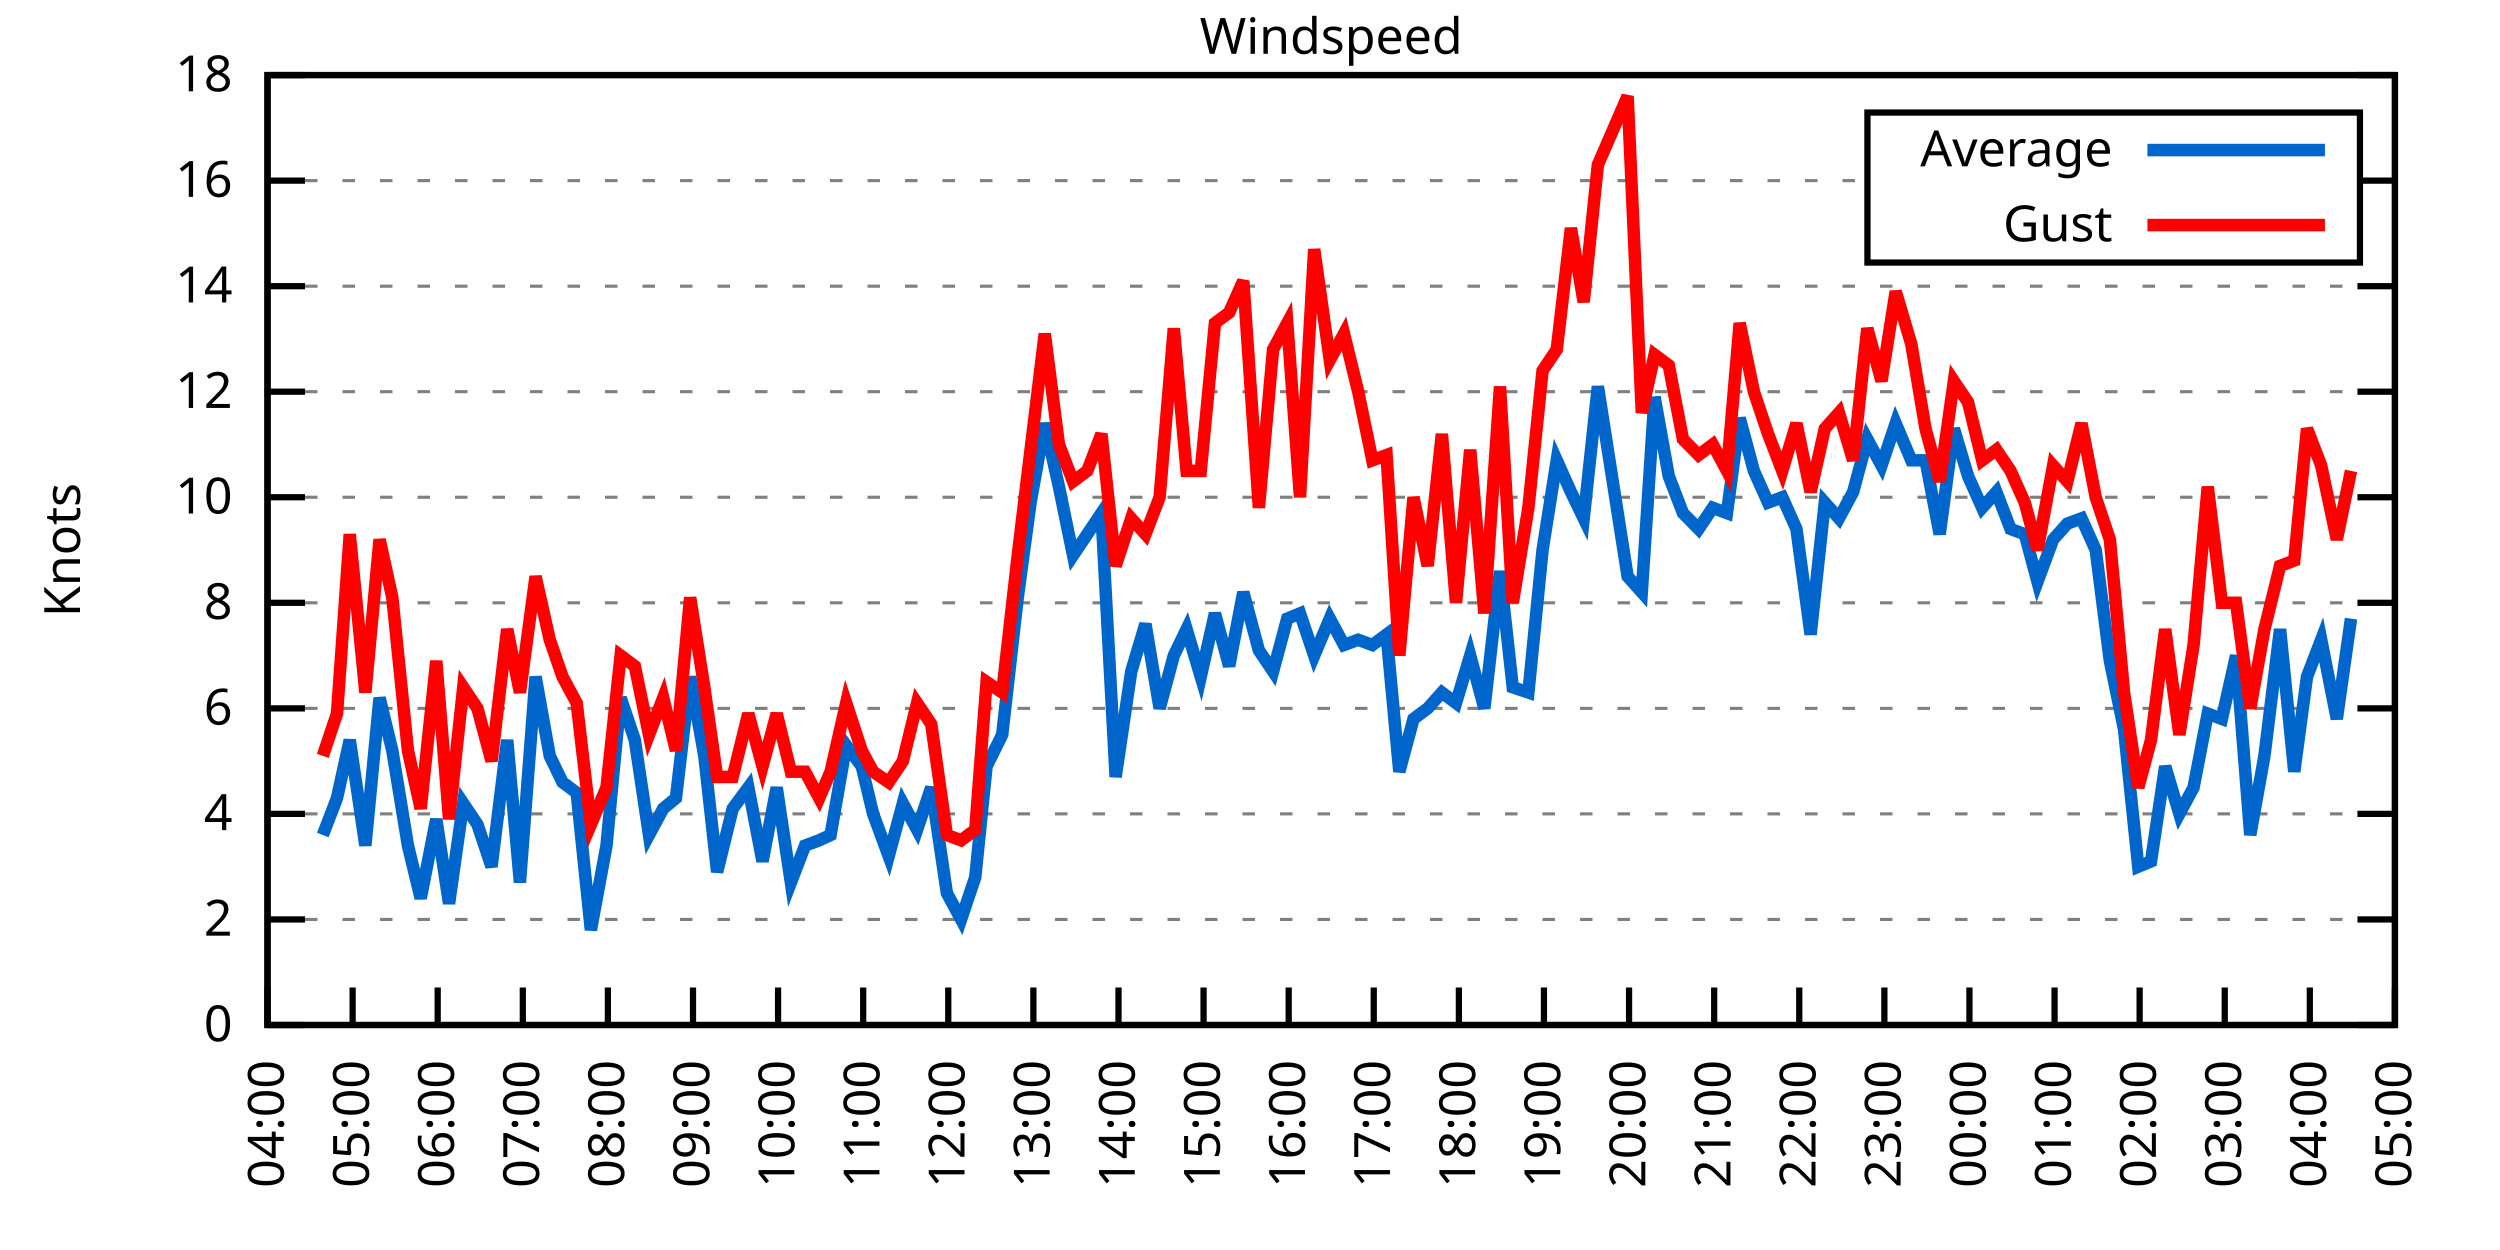
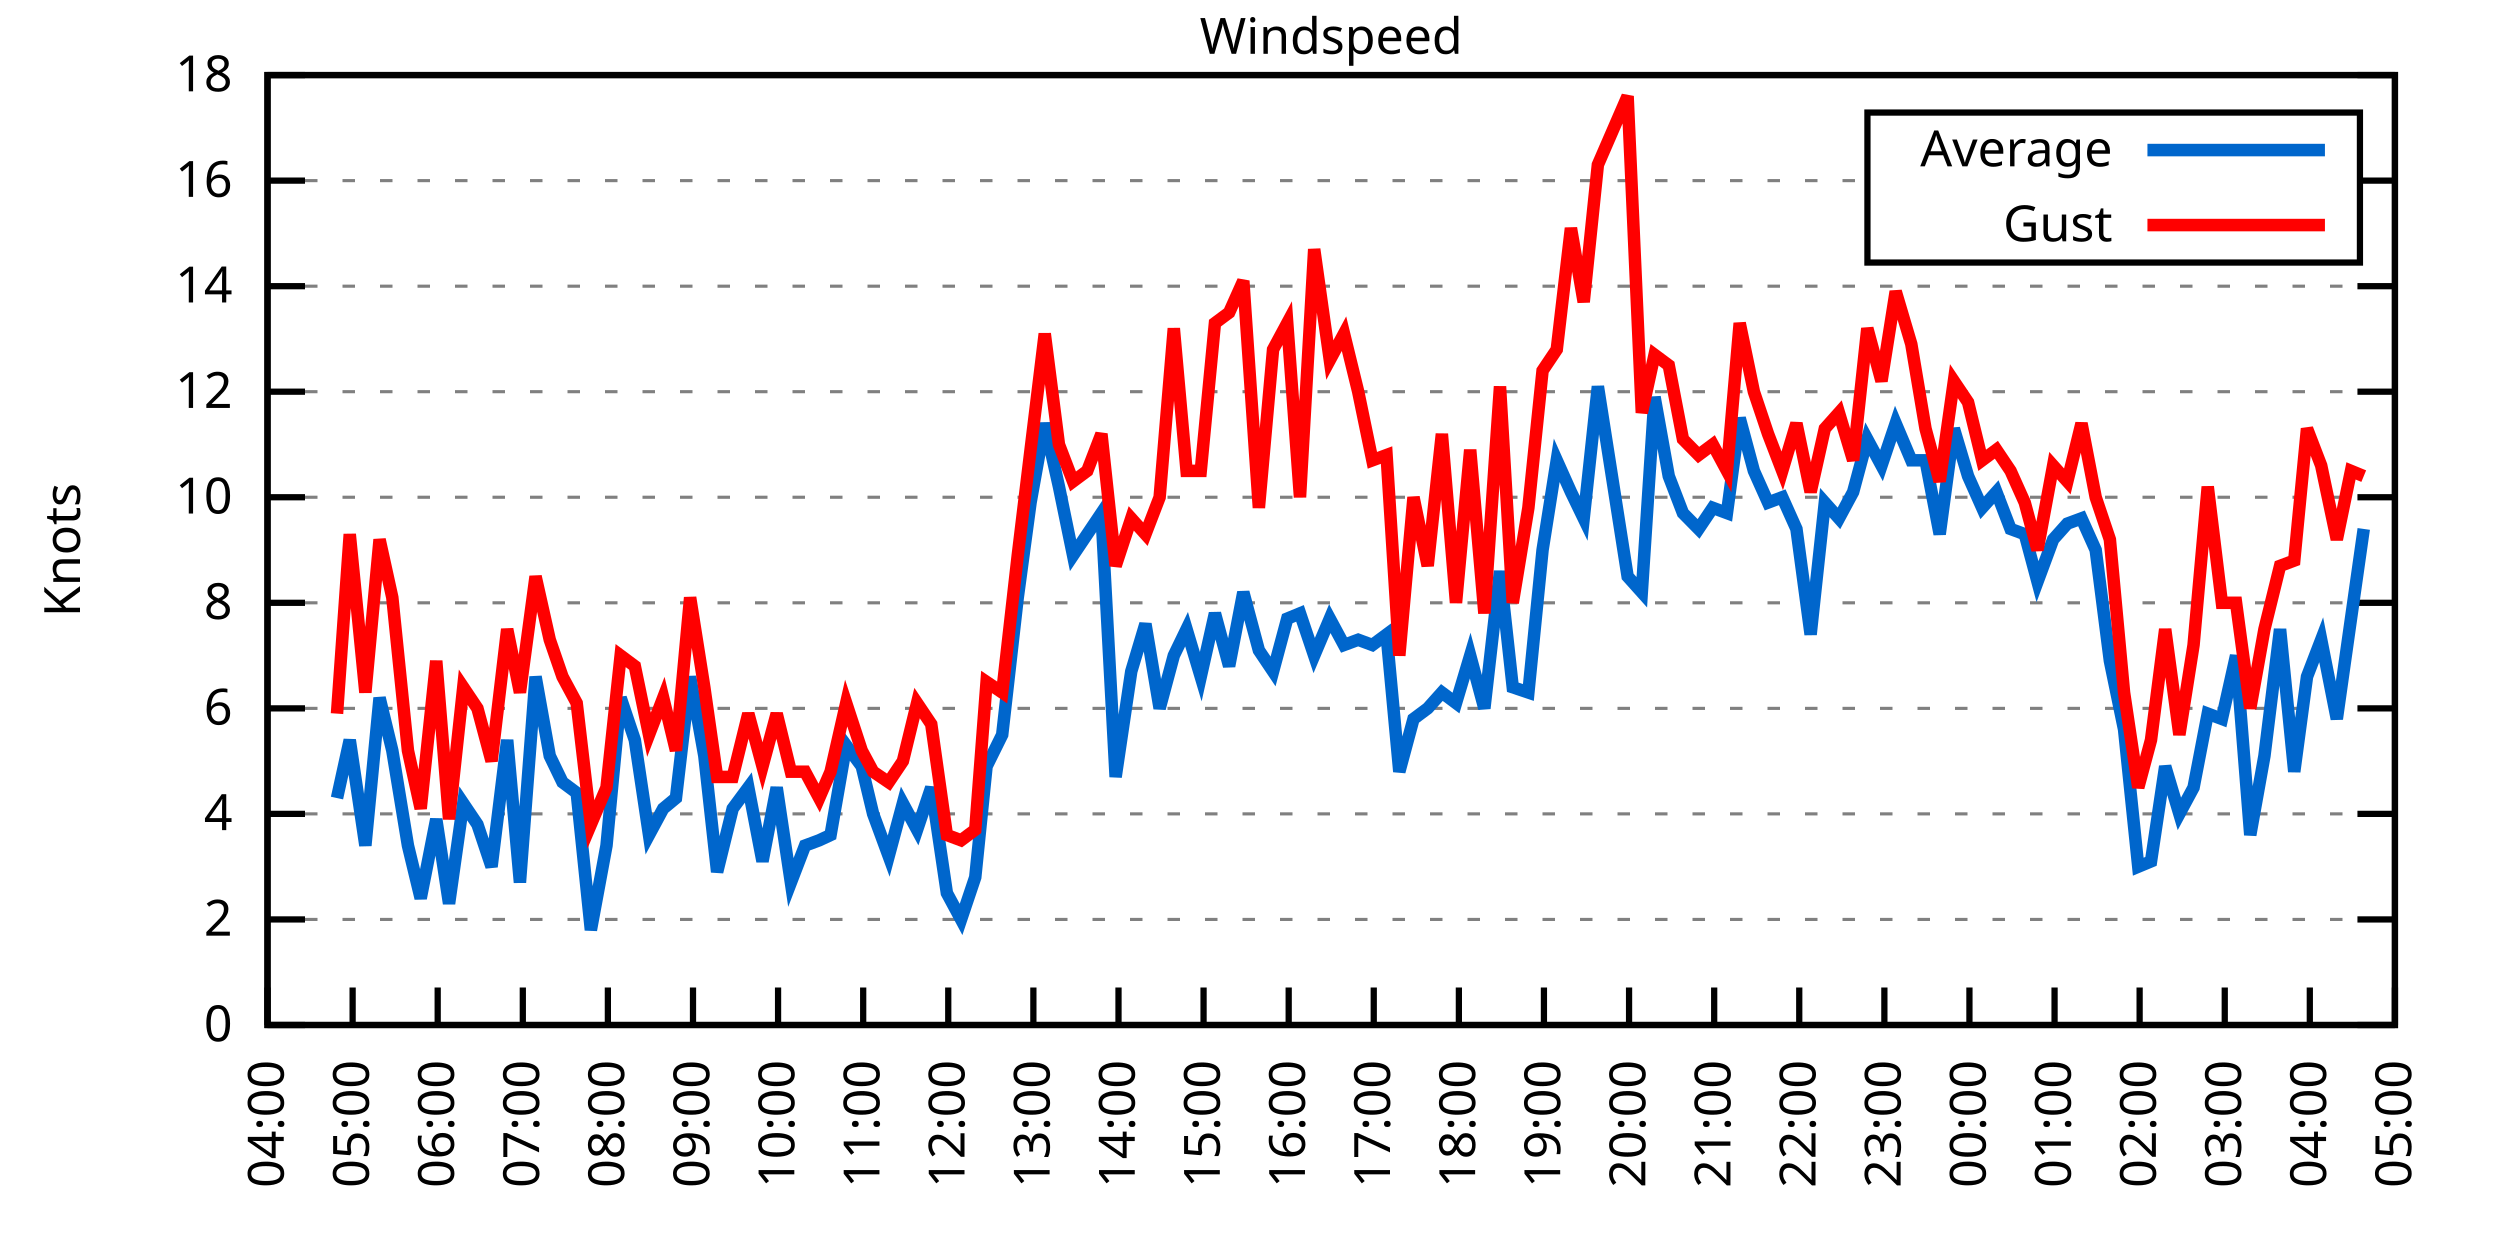
<svg xmlns="http://www.w3.org/2000/svg" xmlns:xlink="http://www.w3.org/1999/xlink" width="400" height="200" viewBox="0 0 400 200">
  <g id="gnuplot_canvas">
    <rect x="0" y="0" width="400" height="200" fill="none" />
    <defs>
      <circle id="gpDot" r="0.5" stroke-width="0.5" stroke="currentColor" />
      <path id="gpPt0" stroke-width="0.333" stroke="currentColor" d="M-1,0 h2 M0,-1 v2" />
      <path id="gpPt1" stroke-width="0.333" stroke="currentColor" d="M-1,-1 L1,1 M1,-1 L-1,1" />
      <path id="gpPt2" stroke-width="0.333" stroke="currentColor" d="M-1,0 L1,0 M0,-1 L0,1 M-1,-1 L1,1 M-1,1 L1,-1" />
      <rect id="gpPt3" stroke-width="0.333" stroke="currentColor" x="-1" y="-1" width="2" height="2" />
      <rect id="gpPt4" stroke-width="0.333" stroke="currentColor" fill="currentColor" x="-1" y="-1" width="2" height="2" />
      <circle id="gpPt5" stroke-width="0.333" stroke="currentColor" cx="0" cy="0" r="1" />
      <use xlink:href="#gpPt5" id="gpPt6" fill="currentColor" stroke="none" />
      <path id="gpPt7" stroke-width="0.333" stroke="currentColor" d="M0,-1.33 L-1.33,0.67 L1.33,0.67 z" />
      <use xlink:href="#gpPt7" id="gpPt8" fill="currentColor" stroke="none" />
      <use xlink:href="#gpPt7" id="gpPt9" stroke="currentColor" transform="rotate(180)" />
      <use xlink:href="#gpPt9" id="gpPt10" fill="currentColor" stroke="none" />
      <use xlink:href="#gpPt3" id="gpPt11" stroke="currentColor" transform="rotate(45)" />
      <use xlink:href="#gpPt11" id="gpPt12" fill="currentColor" stroke="none" />
      <path id="gpPt13" stroke-width="0.333" stroke="currentColor" d="M0,1.330 L1.265,0.411 L0.782,-1.067 L-0.782,-1.076 L-1.265,0.411 z" />
      <use xlink:href="#gpPt13" id="gpPt14" fill="currentColor" stroke="none" />
      <filter id="textbox" filterUnits="objectBoundingBox" x="0" y="0" height="1" width="1">
        <feFlood flood-color="white" flood-opacity="1" result="bgnd" />
        <feComposite in="SourceGraphic" in2="bgnd" operator="atop" />
      </filter>
      <filter id="greybox" filterUnits="objectBoundingBox" x="0" y="0" height="1" width="1">
        <feFlood flood-color="lightgrey" flood-opacity="1" result="grey" />
        <feComposite in="SourceGraphic" in2="grey" operator="atop" />
      </filter>
    </defs>
    <g fill="none" color="white" stroke="currentColor" stroke-width="1.00" stroke-linecap="butt" stroke-linejoin="miter">
</g>
    <g fill="none" color="black" stroke="currentColor" stroke-width="1.00" stroke-linecap="butt" stroke-linejoin="miter">
      <g stroke="none" shape-rendering="crispEdges">
        <polygon fill="rgb(255, 255, 255)" points="42.80,164.00 383.18,164.00 383.18,12.02 42.80,12.02 " />
      </g>
    </g>
    <g fill="none" color="black" stroke="currentColor" stroke-width="1.00" stroke-linecap="butt" stroke-linejoin="miter">
</g>
    <g fill="none" color="black" stroke="black" stroke-width="0.50" stroke-linecap="butt" stroke-linejoin="miter">
</g>
    <g fill="none" color="gray" stroke="currentColor" stroke-width="0.50" stroke-linecap="butt" stroke-linejoin="miter">
      <path stroke="gray" stroke-dasharray="2,4" class="gridline" d="M42.80,164.00 L383.19,164.00  " />
    </g>
    <g fill="none" color="gray" stroke="gray" stroke-width="1.00" stroke-linecap="butt" stroke-linejoin="miter">
</g>
    <g fill="none" color="black" stroke="currentColor" stroke-width="1.00" stroke-linecap="butt" stroke-linejoin="miter">
      <path stroke="black" d="M42.80,164.00 L48.80,164.00 M383.19,164.00 L377.19,164.00  " />
      <g transform="translate(37.20,166.60)" stroke="none" fill="black" font-family="Sans" font-size="8.00" text-anchor="end">
        <text>
          <tspan font-family="Sans"> 0</tspan>
        </text>
      </g>
    </g>
    <g fill="none" color="black" stroke="currentColor" stroke-width="1.00" stroke-linecap="butt" stroke-linejoin="miter">
</g>
    <g fill="none" color="black" stroke="black" stroke-width="0.50" stroke-linecap="butt" stroke-linejoin="miter">
</g>
    <g fill="none" color="gray" stroke="currentColor" stroke-width="0.50" stroke-linecap="butt" stroke-linejoin="miter">
      <path stroke="gray" stroke-dasharray="2,4" class="gridline" d="M42.80,147.11 L383.19,147.11  " />
    </g>
    <g fill="none" color="gray" stroke="gray" stroke-width="1.00" stroke-linecap="butt" stroke-linejoin="miter">
</g>
    <g fill="none" color="black" stroke="currentColor" stroke-width="1.00" stroke-linecap="butt" stroke-linejoin="miter">
      <path stroke="black" d="M42.80,147.11 L48.80,147.11 M383.19,147.11 L377.19,147.11  " />
      <g transform="translate(37.20,149.71)" stroke="none" fill="black" font-family="Sans" font-size="8.00" text-anchor="end">
        <text>
          <tspan font-family="Sans"> 2</tspan>
        </text>
      </g>
    </g>
    <g fill="none" color="black" stroke="currentColor" stroke-width="1.00" stroke-linecap="butt" stroke-linejoin="miter">
</g>
    <g fill="none" color="black" stroke="black" stroke-width="0.50" stroke-linecap="butt" stroke-linejoin="miter">
</g>
    <g fill="none" color="gray" stroke="currentColor" stroke-width="0.50" stroke-linecap="butt" stroke-linejoin="miter">
      <path stroke="gray" stroke-dasharray="2,4" class="gridline" d="M42.80,130.22 L383.19,130.22  " />
    </g>
    <g fill="none" color="gray" stroke="gray" stroke-width="1.00" stroke-linecap="butt" stroke-linejoin="miter">
</g>
    <g fill="none" color="black" stroke="currentColor" stroke-width="1.00" stroke-linecap="butt" stroke-linejoin="miter">
      <path stroke="black" d="M42.80,130.22 L48.80,130.22 M383.19,130.22 L377.19,130.22  " />
      <g transform="translate(37.20,132.82)" stroke="none" fill="black" font-family="Sans" font-size="8.00" text-anchor="end">
        <text>
          <tspan font-family="Sans"> 4</tspan>
        </text>
      </g>
    </g>
    <g fill="none" color="black" stroke="currentColor" stroke-width="1.00" stroke-linecap="butt" stroke-linejoin="miter">
</g>
    <g fill="none" color="black" stroke="black" stroke-width="0.50" stroke-linecap="butt" stroke-linejoin="miter">
</g>
    <g fill="none" color="gray" stroke="currentColor" stroke-width="0.50" stroke-linecap="butt" stroke-linejoin="miter">
      <path stroke="gray" stroke-dasharray="2,4" class="gridline" d="M42.80,113.34 L383.19,113.34  " />
    </g>
    <g fill="none" color="gray" stroke="gray" stroke-width="1.00" stroke-linecap="butt" stroke-linejoin="miter">
</g>
    <g fill="none" color="black" stroke="currentColor" stroke-width="1.00" stroke-linecap="butt" stroke-linejoin="miter">
      <path stroke="black" d="M42.80,113.34 L48.80,113.34 M383.19,113.34 L377.19,113.34  " />
      <g transform="translate(37.20,115.94)" stroke="none" fill="black" font-family="Sans" font-size="8.00" text-anchor="end">
        <text>
          <tspan font-family="Sans"> 6</tspan>
        </text>
      </g>
    </g>
    <g fill="none" color="black" stroke="currentColor" stroke-width="1.00" stroke-linecap="butt" stroke-linejoin="miter">
</g>
    <g fill="none" color="black" stroke="black" stroke-width="0.50" stroke-linecap="butt" stroke-linejoin="miter">
</g>
    <g fill="none" color="gray" stroke="currentColor" stroke-width="0.50" stroke-linecap="butt" stroke-linejoin="miter">
      <path stroke="gray" stroke-dasharray="2,4" class="gridline" d="M42.80,96.45 L383.19,96.45  " />
    </g>
    <g fill="none" color="gray" stroke="gray" stroke-width="1.00" stroke-linecap="butt" stroke-linejoin="miter">
</g>
    <g fill="none" color="black" stroke="currentColor" stroke-width="1.00" stroke-linecap="butt" stroke-linejoin="miter">
      <path stroke="black" d="M42.80,96.45 L48.80,96.45 M383.19,96.45 L377.19,96.45  " />
      <g transform="translate(37.20,99.05)" stroke="none" fill="black" font-family="Sans" font-size="8.00" text-anchor="end">
        <text>
          <tspan font-family="Sans"> 8</tspan>
        </text>
      </g>
    </g>
    <g fill="none" color="black" stroke="currentColor" stroke-width="1.00" stroke-linecap="butt" stroke-linejoin="miter">
</g>
    <g fill="none" color="black" stroke="black" stroke-width="0.50" stroke-linecap="butt" stroke-linejoin="miter">
</g>
    <g fill="none" color="gray" stroke="currentColor" stroke-width="0.50" stroke-linecap="butt" stroke-linejoin="miter">
      <path stroke="gray" stroke-dasharray="2,4" class="gridline" d="M42.80,79.56 L383.19,79.56  " />
    </g>
    <g fill="none" color="gray" stroke="gray" stroke-width="1.00" stroke-linecap="butt" stroke-linejoin="miter">
</g>
    <g fill="none" color="black" stroke="currentColor" stroke-width="1.00" stroke-linecap="butt" stroke-linejoin="miter">
      <path stroke="black" d="M42.80,79.56 L48.80,79.56 M383.19,79.56 L377.19,79.56  " />
      <g transform="translate(37.20,82.16)" stroke="none" fill="black" font-family="Sans" font-size="8.00" text-anchor="end">
        <text>
          <tspan font-family="Sans"> 10</tspan>
        </text>
      </g>
    </g>
    <g fill="none" color="black" stroke="currentColor" stroke-width="1.00" stroke-linecap="butt" stroke-linejoin="miter">
</g>
    <g fill="none" color="black" stroke="black" stroke-width="0.50" stroke-linecap="butt" stroke-linejoin="miter">
</g>
    <g fill="none" color="gray" stroke="currentColor" stroke-width="0.50" stroke-linecap="butt" stroke-linejoin="miter">
      <path stroke="gray" stroke-dasharray="2,4" class="gridline" d="M42.80,62.67 L383.19,62.67  " />
    </g>
    <g fill="none" color="gray" stroke="gray" stroke-width="1.00" stroke-linecap="butt" stroke-linejoin="miter">
</g>
    <g fill="none" color="black" stroke="currentColor" stroke-width="1.00" stroke-linecap="butt" stroke-linejoin="miter">
      <path stroke="black" d="M42.80,62.67 L48.80,62.67 M383.19,62.67 L377.19,62.67  " />
      <g transform="translate(37.20,65.27)" stroke="none" fill="black" font-family="Sans" font-size="8.00" text-anchor="end">
        <text>
          <tspan font-family="Sans"> 12</tspan>
        </text>
      </g>
    </g>
    <g fill="none" color="black" stroke="currentColor" stroke-width="1.00" stroke-linecap="butt" stroke-linejoin="miter">
</g>
    <g fill="none" color="black" stroke="black" stroke-width="0.50" stroke-linecap="butt" stroke-linejoin="miter">
</g>
    <g fill="none" color="gray" stroke="currentColor" stroke-width="0.50" stroke-linecap="butt" stroke-linejoin="miter">
      <path stroke="gray" stroke-dasharray="2,4" class="gridline" d="M42.80,45.79 L383.19,45.79  " />
    </g>
    <g fill="none" color="gray" stroke="gray" stroke-width="1.00" stroke-linecap="butt" stroke-linejoin="miter">
</g>
    <g fill="none" color="black" stroke="currentColor" stroke-width="1.00" stroke-linecap="butt" stroke-linejoin="miter">
      <path stroke="black" d="M42.80,45.79 L48.80,45.79 M383.19,45.79 L377.19,45.79  " />
      <g transform="translate(37.20,48.39)" stroke="none" fill="black" font-family="Sans" font-size="8.00" text-anchor="end">
        <text>
          <tspan font-family="Sans"> 14</tspan>
        </text>
      </g>
    </g>
    <g fill="none" color="black" stroke="currentColor" stroke-width="1.00" stroke-linecap="butt" stroke-linejoin="miter">
</g>
    <g fill="none" color="black" stroke="black" stroke-width="0.50" stroke-linecap="butt" stroke-linejoin="miter">
</g>
    <g fill="none" color="gray" stroke="currentColor" stroke-width="0.50" stroke-linecap="butt" stroke-linejoin="miter">
      <path stroke="gray" stroke-dasharray="2,4" class="gridline" d="M42.80,28.90 L298.79,28.90 M377.59,28.90 L383.19,28.90  " />
    </g>
    <g fill="none" color="gray" stroke="gray" stroke-width="1.00" stroke-linecap="butt" stroke-linejoin="miter">
</g>
    <g fill="none" color="black" stroke="currentColor" stroke-width="1.00" stroke-linecap="butt" stroke-linejoin="miter">
      <path stroke="black" d="M42.80,28.90 L48.80,28.90 M383.19,28.90 L377.19,28.90  " />
      <g transform="translate(37.20,31.50)" stroke="none" fill="black" font-family="Sans" font-size="8.00" text-anchor="end">
        <text>
          <tspan font-family="Sans"> 16</tspan>
        </text>
      </g>
    </g>
    <g fill="none" color="black" stroke="currentColor" stroke-width="1.00" stroke-linecap="butt" stroke-linejoin="miter">
</g>
    <g fill="none" color="black" stroke="black" stroke-width="0.50" stroke-linecap="butt" stroke-linejoin="miter">
</g>
    <g fill="none" color="gray" stroke="currentColor" stroke-width="0.50" stroke-linecap="butt" stroke-linejoin="miter">
      <path stroke="gray" stroke-dasharray="2,4" class="gridline" d="M42.80,12.01 L383.19,12.01  " />
    </g>
    <g fill="none" color="gray" stroke="gray" stroke-width="1.00" stroke-linecap="butt" stroke-linejoin="miter">
</g>
    <g fill="none" color="black" stroke="currentColor" stroke-width="1.00" stroke-linecap="butt" stroke-linejoin="miter">
      <path stroke="black" d="M42.80,12.01 L48.80,12.01 M383.19,12.01 L377.19,12.01  " />
      <g transform="translate(37.20,14.61)" stroke="none" fill="black" font-family="Sans" font-size="8.00" text-anchor="end">
        <text>
          <tspan font-family="Sans"> 18</tspan>
        </text>
      </g>
    </g>
    <g fill="none" color="black" stroke="currentColor" stroke-width="1.00" stroke-linecap="butt" stroke-linejoin="miter">
      <path stroke="black" d="M42.80,164.00 L42.80,158.00  " />
      <g transform="translate(45.40,169.60) rotate(270.00)" stroke="none" fill="black" font-family="Sans" font-size="8.00" text-anchor="end">
        <text>
          <tspan font-family="Sans">04:00</tspan>
        </text>
      </g>
    </g>
    <g fill="none" color="black" stroke="currentColor" stroke-width="1.00" stroke-linecap="butt" stroke-linejoin="miter">
      <path stroke="black" d="M56.42,164.00 L56.42,158.00  " />
      <g transform="translate(59.02,169.60) rotate(270.00)" stroke="none" fill="black" font-family="Sans" font-size="8.00" text-anchor="end">
        <text>
          <tspan font-family="Sans">05:00</tspan>
        </text>
      </g>
    </g>
    <g fill="none" color="black" stroke="currentColor" stroke-width="1.00" stroke-linecap="butt" stroke-linejoin="miter">
      <path stroke="black" d="M70.03,164.00 L70.03,158.00  " />
      <g transform="translate(72.63,169.60) rotate(270.00)" stroke="none" fill="black" font-family="Sans" font-size="8.00" text-anchor="end">
        <text>
          <tspan font-family="Sans">06:00</tspan>
        </text>
      </g>
    </g>
    <g fill="none" color="black" stroke="currentColor" stroke-width="1.00" stroke-linecap="butt" stroke-linejoin="miter">
      <path stroke="black" d="M83.65,164.00 L83.65,158.00  " />
      <g transform="translate(86.25,169.60) rotate(270.00)" stroke="none" fill="black" font-family="Sans" font-size="8.00" text-anchor="end">
        <text>
          <tspan font-family="Sans">07:00</tspan>
        </text>
      </g>
    </g>
    <g fill="none" color="black" stroke="currentColor" stroke-width="1.00" stroke-linecap="butt" stroke-linejoin="miter">
      <path stroke="black" d="M97.26,164.00 L97.26,158.00  " />
      <g transform="translate(99.86,169.60) rotate(270.00)" stroke="none" fill="black" font-family="Sans" font-size="8.00" text-anchor="end">
        <text>
          <tspan font-family="Sans">08:00</tspan>
        </text>
      </g>
    </g>
    <g fill="none" color="black" stroke="currentColor" stroke-width="1.00" stroke-linecap="butt" stroke-linejoin="miter">
      <path stroke="black" d="M110.88,164.00 L110.88,158.00  " />
      <g transform="translate(113.48,169.60) rotate(270.00)" stroke="none" fill="black" font-family="Sans" font-size="8.00" text-anchor="end">
        <text>
          <tspan font-family="Sans">09:00</tspan>
        </text>
      </g>
    </g>
    <g fill="none" color="black" stroke="currentColor" stroke-width="1.00" stroke-linecap="butt" stroke-linejoin="miter">
      <path stroke="black" d="M124.49,164.00 L124.49,158.00  " />
      <g transform="translate(127.09,169.60) rotate(270.00)" stroke="none" fill="black" font-family="Sans" font-size="8.00" text-anchor="end">
        <text>
          <tspan font-family="Sans">10:00</tspan>
        </text>
      </g>
    </g>
    <g fill="none" color="black" stroke="currentColor" stroke-width="1.00" stroke-linecap="butt" stroke-linejoin="miter">
      <path stroke="black" d="M138.11,164.00 L138.11,158.00  " />
      <g transform="translate(140.71,169.60) rotate(270.00)" stroke="none" fill="black" font-family="Sans" font-size="8.00" text-anchor="end">
        <text>
          <tspan font-family="Sans">11:00</tspan>
        </text>
      </g>
    </g>
    <g fill="none" color="black" stroke="currentColor" stroke-width="1.00" stroke-linecap="butt" stroke-linejoin="miter">
      <path stroke="black" d="M151.72,164.00 L151.72,158.00  " />
      <g transform="translate(154.32,169.60) rotate(270.00)" stroke="none" fill="black" font-family="Sans" font-size="8.00" text-anchor="end">
        <text>
          <tspan font-family="Sans">12:00</tspan>
        </text>
      </g>
    </g>
    <g fill="none" color="black" stroke="currentColor" stroke-width="1.00" stroke-linecap="butt" stroke-linejoin="miter">
      <path stroke="black" d="M165.34,164.00 L165.34,158.00  " />
      <g transform="translate(167.94,169.60) rotate(270.00)" stroke="none" fill="black" font-family="Sans" font-size="8.00" text-anchor="end">
        <text>
          <tspan font-family="Sans">13:00</tspan>
        </text>
      </g>
    </g>
    <g fill="none" color="black" stroke="currentColor" stroke-width="1.00" stroke-linecap="butt" stroke-linejoin="miter">
      <path stroke="black" d="M178.96,164.00 L178.96,158.00  " />
      <g transform="translate(181.56,169.60) rotate(270.00)" stroke="none" fill="black" font-family="Sans" font-size="8.00" text-anchor="end">
        <text>
          <tspan font-family="Sans">14:00</tspan>
        </text>
      </g>
    </g>
    <g fill="none" color="black" stroke="currentColor" stroke-width="1.00" stroke-linecap="butt" stroke-linejoin="miter">
      <path stroke="black" d="M192.57,164.00 L192.57,158.00  " />
      <g transform="translate(195.17,169.60) rotate(270.00)" stroke="none" fill="black" font-family="Sans" font-size="8.00" text-anchor="end">
        <text>
          <tspan font-family="Sans">15:00</tspan>
        </text>
      </g>
    </g>
    <g fill="none" color="black" stroke="currentColor" stroke-width="1.00" stroke-linecap="butt" stroke-linejoin="miter">
      <path stroke="black" d="M206.19,164.00 L206.19,158.00  " />
      <g transform="translate(208.79,169.60) rotate(270.00)" stroke="none" fill="black" font-family="Sans" font-size="8.00" text-anchor="end">
        <text>
          <tspan font-family="Sans">16:00</tspan>
        </text>
      </g>
    </g>
    <g fill="none" color="black" stroke="currentColor" stroke-width="1.00" stroke-linecap="butt" stroke-linejoin="miter">
      <path stroke="black" d="M219.80,164.00 L219.80,158.00  " />
      <g transform="translate(222.40,169.60) rotate(270.00)" stroke="none" fill="black" font-family="Sans" font-size="8.00" text-anchor="end">
        <text>
          <tspan font-family="Sans">17:00</tspan>
        </text>
      </g>
    </g>
    <g fill="none" color="black" stroke="currentColor" stroke-width="1.00" stroke-linecap="butt" stroke-linejoin="miter">
      <path stroke="black" d="M233.42,164.00 L233.42,158.00  " />
      <g transform="translate(236.02,169.60) rotate(270.00)" stroke="none" fill="black" font-family="Sans" font-size="8.00" text-anchor="end">
        <text>
          <tspan font-family="Sans">18:00</tspan>
        </text>
      </g>
    </g>
    <g fill="none" color="black" stroke="currentColor" stroke-width="1.00" stroke-linecap="butt" stroke-linejoin="miter">
      <path stroke="black" d="M247.03,164.00 L247.03,158.00  " />
      <g transform="translate(249.63,169.60) rotate(270.00)" stroke="none" fill="black" font-family="Sans" font-size="8.00" text-anchor="end">
        <text>
          <tspan font-family="Sans">19:00</tspan>
        </text>
      </g>
    </g>
    <g fill="none" color="black" stroke="currentColor" stroke-width="1.00" stroke-linecap="butt" stroke-linejoin="miter">
      <path stroke="black" d="M260.65,164.00 L260.65,158.00  " />
      <g transform="translate(263.25,169.60) rotate(270.00)" stroke="none" fill="black" font-family="Sans" font-size="8.00" text-anchor="end">
        <text>
          <tspan font-family="Sans">20:00</tspan>
        </text>
      </g>
    </g>
    <g fill="none" color="black" stroke="currentColor" stroke-width="1.00" stroke-linecap="butt" stroke-linejoin="miter">
      <path stroke="black" d="M274.27,164.00 L274.27,158.00  " />
      <g transform="translate(276.87,169.60) rotate(270.00)" stroke="none" fill="black" font-family="Sans" font-size="8.00" text-anchor="end">
        <text>
          <tspan font-family="Sans">21:00</tspan>
        </text>
      </g>
    </g>
    <g fill="none" color="black" stroke="currentColor" stroke-width="1.00" stroke-linecap="butt" stroke-linejoin="miter">
      <path stroke="black" d="M287.88,164.00 L287.88,158.00  " />
      <g transform="translate(290.48,169.60) rotate(270.00)" stroke="none" fill="black" font-family="Sans" font-size="8.00" text-anchor="end">
        <text>
          <tspan font-family="Sans">22:00</tspan>
        </text>
      </g>
    </g>
    <g fill="none" color="black" stroke="currentColor" stroke-width="1.00" stroke-linecap="butt" stroke-linejoin="miter">
      <path stroke="black" d="M301.50,164.00 L301.50,158.00  " />
      <g transform="translate(304.10,169.60) rotate(270.00)" stroke="none" fill="black" font-family="Sans" font-size="8.00" text-anchor="end">
        <text>
          <tspan font-family="Sans">23:00</tspan>
        </text>
      </g>
    </g>
    <g fill="none" color="black" stroke="currentColor" stroke-width="1.00" stroke-linecap="butt" stroke-linejoin="miter">
      <path stroke="black" d="M315.11,164.00 L315.11,158.00  " />
      <g transform="translate(317.71,169.60) rotate(270.00)" stroke="none" fill="black" font-family="Sans" font-size="8.00" text-anchor="end">
        <text>
          <tspan font-family="Sans">00:00</tspan>
        </text>
      </g>
    </g>
    <g fill="none" color="black" stroke="currentColor" stroke-width="1.00" stroke-linecap="butt" stroke-linejoin="miter">
      <path stroke="black" d="M328.73,164.00 L328.73,158.00  " />
      <g transform="translate(331.33,169.60) rotate(270.00)" stroke="none" fill="black" font-family="Sans" font-size="8.00" text-anchor="end">
        <text>
          <tspan font-family="Sans">01:00</tspan>
        </text>
      </g>
    </g>
    <g fill="none" color="black" stroke="currentColor" stroke-width="1.00" stroke-linecap="butt" stroke-linejoin="miter">
      <path stroke="black" d="M342.34,164.00 L342.34,158.00  " />
      <g transform="translate(344.94,169.60) rotate(270.00)" stroke="none" fill="black" font-family="Sans" font-size="8.00" text-anchor="end">
        <text>
          <tspan font-family="Sans">02:00</tspan>
        </text>
      </g>
    </g>
    <g fill="none" color="black" stroke="currentColor" stroke-width="1.00" stroke-linecap="butt" stroke-linejoin="miter">
      <path stroke="black" d="M355.96,164.00 L355.96,158.00  " />
      <g transform="translate(358.56,169.60) rotate(270.00)" stroke="none" fill="black" font-family="Sans" font-size="8.00" text-anchor="end">
        <text>
          <tspan font-family="Sans">03:00</tspan>
        </text>
      </g>
    </g>
    <g fill="none" color="black" stroke="currentColor" stroke-width="1.00" stroke-linecap="butt" stroke-linejoin="miter">
      <path stroke="black" d="M369.57,164.00 L369.57,158.00  " />
      <g transform="translate(372.17,169.60) rotate(270.00)" stroke="none" fill="black" font-family="Sans" font-size="8.00" text-anchor="end">
        <text>
          <tspan font-family="Sans">04:00</tspan>
        </text>
      </g>
    </g>
    <g fill="none" color="black" stroke="currentColor" stroke-width="1.00" stroke-linecap="butt" stroke-linejoin="miter">
      <path stroke="black" d="M383.19,164.00 L383.19,158.00  " />
      <g transform="translate(385.79,169.60) rotate(270.00)" stroke="none" fill="black" font-family="Sans" font-size="8.00" text-anchor="end">
        <text>
          <tspan font-family="Sans">05:00</tspan>
        </text>
      </g>
    </g>
    <g fill="none" color="black" stroke="currentColor" stroke-width="1.00" stroke-linecap="butt" stroke-linejoin="miter">
</g>
    <g fill="none" color="black" stroke="currentColor" stroke-width="1.00" stroke-linecap="butt" stroke-linejoin="miter">
      <path stroke="black" d="M42.80,12.01 L42.80,164.00 L383.19,164.00 L383.19,12.01 L42.80,12.01 Z  " />
    </g>
    <g fill="none" color="black" stroke="currentColor" stroke-width="1.00" stroke-linecap="butt" stroke-linejoin="miter">
</g>
    <g fill="none" color="black" stroke="currentColor" stroke-width="1.00" stroke-linecap="butt" stroke-linejoin="miter">
      <path stroke="black" d="M298.79,42.01 L298.79,18.01 L377.59,18.01 L377.59,42.01 L298.79,42.01 Z  " />
    </g>
    <g id="Windspeed_plot_1">
      <g fill="none" color="white" stroke="black" stroke-width="2.00" stroke-linecap="butt" stroke-linejoin="miter">
</g>
      <g fill="none" color="black" stroke="currentColor" stroke-width="2.00" stroke-linecap="butt" stroke-linejoin="miter">
        <g transform="translate(337.99,26.61)" stroke="none" fill="black" font-family="Sans" font-size="8.00" text-anchor="end">
          <text>
            <tspan font-family="Sans">Average</tspan>
          </text>
        </g>
      </g>
      <g fill="none" color="black" stroke="currentColor" stroke-width="2.00" stroke-linecap="butt" stroke-linejoin="miter">
-         <path stroke="rgb(  0, 102, 204)" d="M343.59,24.01 L371.99,24.01 M51.65,133.60 L53.92,127.69 L55.96,118.40 L58.46,135.29 L60.73,111.65 L62.77,120.09   L65.27,135.29 L67.31,143.73 L69.80,131.07 L71.85,144.58 L74.12,128.54 L76.39,131.91 L78.65,138.67 L81.15,118.40   L83.19,141.20 L85.69,108.27 L87.96,120.94 L90.00,125.16 L92.27,126.85 L94.54,148.80 L97.04,135.29 L99.30,111.65   L101.57,118.40 L103.84,133.60 L106.11,129.38 L108.15,127.69 L110.42,108.27 L112.69,120.94 L114.74,139.51 L117.23,129.38   L119.73,126.00 L122.00,137.82 L124.27,126.00 L126.54,141.20 L128.81,135.29 L131.07,134.45 L132.89,133.60 L135.39,119.25   L137.88,122.62 L139.70,130.22 L142.19,136.98 L144.46,128.54 L146.73,132.76 L149.00,126.00 L151.50,142.89 L153.77,147.11   L156.04,140.36 L157.85,122.62 L160.35,117.56 L162.84,95.60 L164.89,80.41 L167.16,67.74 L169.43,77.87 L171.69,88.85   L173.96,85.47 L176.23,82.09 L178.50,124.31 L181.00,107.43 L183.27,99.83 L185.54,113.34 L187.81,104.89 L189.85,100.67   L192.12,108.27 L194.39,98.14 L196.66,106.58 L198.93,94.76 L201.42,104.05 L203.69,107.43 L205.96,98.98 L208.00,98.14   L210.27,104.89 L212.77,98.98 L215.04,103.20 L217.31,102.36 L219.58,103.20 L221.85,101.52 L223.89,123.47 L226.16,115.03   L228.43,113.34 L230.70,110.80 L232.96,112.49 L235.23,104.89 L237.50,113.34 L240.00,91.38 L242.04,109.96 L244.54,110.80   L246.81,88.00 L249.08,73.65 L251.35,78.72 L253.39,82.94 L255.66,61.83 L260.42,92.23 L262.69,94.76 L264.73,63.52   L267.00,76.18 L269.27,82.09 L271.77,84.63 L274.04,81.25 L276.31,82.09 L278.35,66.90 L280.62,75.34 L282.89,80.41   L285.16,79.56 L287.43,84.63 L289.70,101.52 L291.97,80.41 L294.23,82.94 L296.50,78.72 L298.77,70.27 L301.04,74.49   L303.31,67.74 L305.81,73.65 L308.08,73.65 L310.35,85.47 L312.62,68.58 L314.89,76.18 L317.15,81.25 L319.42,78.72   L321.69,84.63 L323.96,85.47 L326.00,93.07 L328.50,86.32 L330.77,83.78 L333.04,82.94 L335.31,88.00 L337.58,105.74   L339.85,116.71 L342.12,138.67 L344.16,137.82 L346.43,122.62 L348.70,130.22 L350.97,126.00 L353.24,114.18 L355.50,115.03   L357.77,104.89 L360.04,133.60 L362.31,120.94 L364.81,100.67 L367.08,123.47 L369.12,108.27 L371.39,102.36 L373.89,115.03   L376.16,98.98  " />
+         <path stroke="rgb(  0, 102, 204)" d="M343.59,24.01 L371.99,24.01 M53.92,127.69 L55.96,118.40 L58.46,135.29 L60.73,111.65 L62.77,120.09 L65.27,135.29   L67.31,143.73 L69.80,131.07 L71.85,144.58 L74.12,128.54 L76.39,131.91 L78.65,138.67 L81.15,118.40 L83.19,141.20   L85.69,108.27 L87.96,120.94 L90.00,125.16 L92.27,126.85 L94.54,148.80 L97.04,135.29 L99.30,111.65 L101.57,118.40   L103.84,133.60 L106.11,129.38 L108.15,127.69 L110.42,108.27 L112.69,120.94 L114.74,139.51 L117.23,129.38 L119.73,126.00   L122.00,137.82 L124.27,126.00 L126.54,141.20 L128.81,135.29 L131.07,134.45 L132.89,133.60 L135.39,119.25 L137.88,122.62   L139.70,130.22 L142.19,136.98 L144.46,128.54 L146.73,132.76 L149.00,126.00 L151.50,142.89 L153.77,147.11 L156.04,140.36   L157.85,122.62 L160.35,117.56 L162.84,95.60 L164.89,80.41 L167.16,67.74 L169.43,77.87 L171.69,88.85 L173.96,85.47   L176.23,82.09 L178.50,124.31 L181.00,107.43 L183.27,99.83 L185.54,113.34 L187.81,104.89 L189.85,100.67 L192.12,108.27   L194.39,98.14 L196.66,106.58 L198.93,94.76 L201.42,104.05 L203.69,107.43 L205.96,98.98 L208.00,98.14 L210.27,104.89   L212.77,98.98 L215.04,103.20 L217.31,102.36 L219.58,103.20 L221.85,101.52 L223.89,123.47 L226.16,115.03 L228.43,113.34   L230.70,110.80 L232.96,112.49 L235.23,104.89 L237.50,113.34 L240.00,91.38 L242.04,109.96 L244.54,110.80 L246.81,88.00   L249.08,73.65 L251.35,78.72 L253.39,82.94 L255.66,61.83 L260.42,92.23 L262.69,94.76 L264.73,63.52 L267.00,76.18   L269.27,82.09 L271.77,84.63 L274.04,81.25 L276.31,82.09 L278.35,66.90 L280.62,75.34 L282.89,80.41 L285.16,79.56   L287.43,84.63 L289.70,101.52 L291.97,80.41 L294.23,82.94 L296.50,78.72 L298.77,70.27 L301.04,74.49 L303.31,67.74   L305.81,73.65 L308.08,73.65 L310.35,85.47 L312.62,68.58 L314.89,76.18 L317.15,81.25 L319.42,78.72 L321.69,84.63   L323.96,85.47 L326.00,93.07 L328.50,86.32 L330.77,83.78 L333.04,82.94 L335.31,88.00 L337.58,105.74 L339.85,116.71   L342.12,138.67 L344.16,137.82 L346.43,122.62 L348.70,130.22 L350.97,126.00 L353.24,114.18 L355.50,115.03 L357.77,104.89   L360.04,133.60 L362.31,120.94 L364.81,100.67 L367.08,123.47 L369.12,108.27 L371.39,102.36 L373.89,115.03 L376.16,98.98   L378.20,84.63  " />
      </g>
    </g>
    <g id="Windspeed_plot_2">
      <g fill="none" color="black" stroke="currentColor" stroke-width="2.00" stroke-linecap="butt" stroke-linejoin="miter">
        <g transform="translate(337.99,38.61)" stroke="none" fill="black" font-family="Sans" font-size="8.00" text-anchor="end">
          <text>
            <tspan font-family="Sans">Gust</tspan>
          </text>
        </g>
      </g>
      <g fill="none" color="black" stroke="currentColor" stroke-width="2.00" stroke-linecap="butt" stroke-linejoin="miter">
-         <path stroke="rgb(255,   0,   0)" d="M343.59,36.01 L371.99,36.01 M51.65,120.94 L53.92,114.18 L55.96,85.47 L58.46,110.80 L60.73,86.32 L62.77,95.60   L65.27,120.09 L67.31,129.38 L69.80,105.74 L71.85,131.07 L74.12,109.96 L76.39,113.34 L78.65,121.78 L81.15,100.67   L83.19,110.80 L85.69,92.23 L87.96,102.36 L90.00,108.27 L92.27,112.49 L94.54,131.91 L97.04,126.00 L99.30,104.89   L101.57,106.58 L103.84,117.56 L106.11,111.65 L108.15,120.09 L110.42,95.60 L112.69,109.96 L114.74,124.31 L117.23,124.31   L119.73,114.18 L122.00,122.62 L124.27,114.18 L126.54,123.47 L128.81,123.47 L131.07,127.69 L132.89,123.47 L135.39,112.49   L137.88,120.09 L139.70,123.47 L142.19,125.16 L144.46,121.78 L146.73,112.49 L149.00,115.87 L151.50,133.60 L153.77,134.45   L156.04,132.76 L157.85,109.11 L160.35,110.80 L162.84,88.85 L164.89,71.96 L167.16,53.39 L169.43,71.12 L171.69,77.03   L173.96,75.34 L176.23,69.43 L178.50,90.54 L181.00,82.94 L183.27,85.47 L185.54,79.56 L187.81,52.54 L189.85,75.34   L192.12,75.34 L194.39,51.70 L196.66,50.01 L198.93,44.94 L201.42,81.25 L203.69,55.92 L205.96,51.70 L208.00,79.56   L210.27,39.87 L212.77,57.61 L215.04,53.39 L217.31,62.67 L219.58,73.65 L221.85,72.81 L223.89,104.89 L226.16,79.56   L228.43,90.54 L230.70,69.43 L232.96,96.45 L235.23,71.96 L237.50,98.14 L240.00,61.83 L242.04,96.45 L244.54,81.25   L246.81,59.30 L249.08,55.92 L251.35,36.50 L253.39,48.32 L255.66,26.36 L260.42,15.39 L262.69,66.05 L264.73,56.76   L267.00,58.45 L269.27,70.27 L271.77,72.81 L274.04,71.12 L276.31,75.34 L278.35,51.70 L280.62,62.67 L282.89,69.43   L285.16,75.34 L287.43,67.74 L289.70,78.72 L291.97,68.58 L294.23,66.05 L296.50,73.65 L298.77,52.54 L301.04,60.98   L303.31,46.63 L305.81,55.07 L308.08,68.58 L310.35,77.03 L312.62,60.98 L314.89,64.36 L317.15,73.65 L319.42,71.96   L321.69,75.34 L323.96,80.41 L326.00,88.00 L328.50,74.49 L330.77,77.03 L333.04,67.74 L335.31,79.56 L337.58,86.32   L339.85,110.80 L342.12,126.00 L344.16,118.40 L346.43,100.67 L348.70,117.56 L350.97,103.20 L353.24,77.87 L355.50,96.45   L357.77,96.45 L360.04,113.34 L362.31,100.67 L364.81,90.54 L367.08,89.69 L369.12,68.58 L371.39,74.49 L373.89,86.32   L376.16,75.34  " />
+         <path stroke="rgb(255,   0,   0)" d="M343.59,36.01 L371.99,36.01 M53.92,114.18 L55.96,85.47 L58.46,110.80 L60.73,86.32 L62.77,95.60 L65.27,120.09   L67.31,129.38 L69.80,105.74 L71.85,131.07 L74.12,109.96 L76.39,113.34 L78.65,121.78 L81.15,100.67 L83.19,110.80   L85.69,92.23 L87.96,102.36 L90.00,108.27 L92.27,112.49 L94.54,131.91 L97.04,126.00 L99.30,104.89 L101.57,106.58   L103.84,117.56 L106.11,111.65 L108.15,120.09 L110.42,95.60 L112.69,109.96 L114.74,124.31 L117.23,124.31 L119.73,114.18   L122.00,122.62 L124.27,114.18 L126.54,123.47 L128.81,123.47 L131.07,127.69 L132.89,123.47 L135.39,112.49 L137.88,120.09   L139.70,123.47 L142.19,125.16 L144.46,121.78 L146.73,112.49 L149.00,115.87 L151.50,133.60 L153.77,134.45 L156.04,132.76   L157.85,109.11 L160.35,110.80 L162.84,88.85 L164.89,71.96 L167.16,53.39 L169.43,71.12 L171.69,77.03 L173.96,75.34   L176.23,69.43 L178.50,90.54 L181.00,82.94 L183.27,85.47 L185.54,79.56 L187.81,52.54 L189.85,75.34 L192.12,75.34   L194.39,51.70 L196.66,50.01 L198.93,44.94 L201.42,81.25 L203.69,55.92 L205.96,51.70 L208.00,79.56 L210.27,39.87   L212.77,57.61 L215.04,53.39 L217.31,62.67 L219.58,73.65 L221.85,72.81 L223.89,104.89 L226.16,79.56 L228.43,90.54   L230.70,69.43 L232.96,96.45 L235.23,71.96 L237.50,98.14 L240.00,61.83 L242.04,96.45 L244.54,81.25 L246.81,59.30   L249.08,55.92 L251.35,36.50 L253.39,48.32 L255.66,26.36 L260.42,15.39 L262.69,66.05 L264.73,56.76 L267.00,58.45   L269.27,70.27 L271.77,72.81 L274.04,71.12 L276.31,75.34 L278.35,51.70 L280.62,62.67 L282.89,69.43 L285.16,75.34   L287.43,67.74 L289.70,78.72 L291.97,68.58 L294.23,66.05 L296.50,73.65 L298.77,52.54 L301.04,60.98 L303.31,46.63   L305.81,55.07 L308.08,68.58 L310.35,77.03 L312.62,60.98 L314.89,64.36 L317.15,73.65 L319.42,71.96 L321.69,75.34   L323.96,80.41 L326.00,88.00 L328.50,74.49 L330.77,77.03 L333.04,67.74 L335.31,79.56 L337.58,86.32 L339.85,110.80   L342.12,126.00 L344.16,118.40 L346.43,100.67 L348.70,117.56 L350.97,103.20 L353.24,77.87 L355.50,96.45 L357.77,96.45   L360.04,113.34 L362.31,100.67 L364.81,90.54 L367.08,89.69 L369.12,68.58 L371.39,74.49 L373.89,86.32 L376.16,75.34   L378.20,76.18  " />
      </g>
    </g>
    <g fill="none" color="black" stroke="currentColor" stroke-width="2.00" stroke-linecap="butt" stroke-linejoin="miter">
</g>
    <g fill="none" color="black" stroke="black" stroke-width="1.00" stroke-linecap="butt" stroke-linejoin="miter">
</g>
    <g fill="none" color="black" stroke="currentColor" stroke-width="1.00" stroke-linecap="butt" stroke-linejoin="miter">
      <path stroke="black" d="M42.80,12.01 L42.80,164.00 L383.19,164.00 L383.19,12.01 L42.80,12.01 Z  " />
      <g transform="translate(12.80,88.01) rotate(270.00)" stroke="none" fill="black" font-family="Sans" font-size="8.00" text-anchor="middle">
        <text>
          <tspan font-family="Sans">Knots</tspan>
        </text>
      </g>
    </g>
    <g fill="none" color="black" stroke="currentColor" stroke-width="1.00" stroke-linecap="butt" stroke-linejoin="miter">
</g>
    <g fill="none" color="black" stroke="currentColor" stroke-width="1.00" stroke-linecap="butt" stroke-linejoin="miter">
      <g transform="translate(212.99,8.61)" stroke="none" fill="black" font-family="Sans" font-size="8.00" text-anchor="middle">
        <text>
          <tspan font-family="Sans">Windspeed</tspan>
        </text>
      </g>
    </g>
    <g fill="none" color="black" stroke="currentColor" stroke-width="1.00" stroke-linecap="butt" stroke-linejoin="miter">
</g>
  </g>
</svg>
